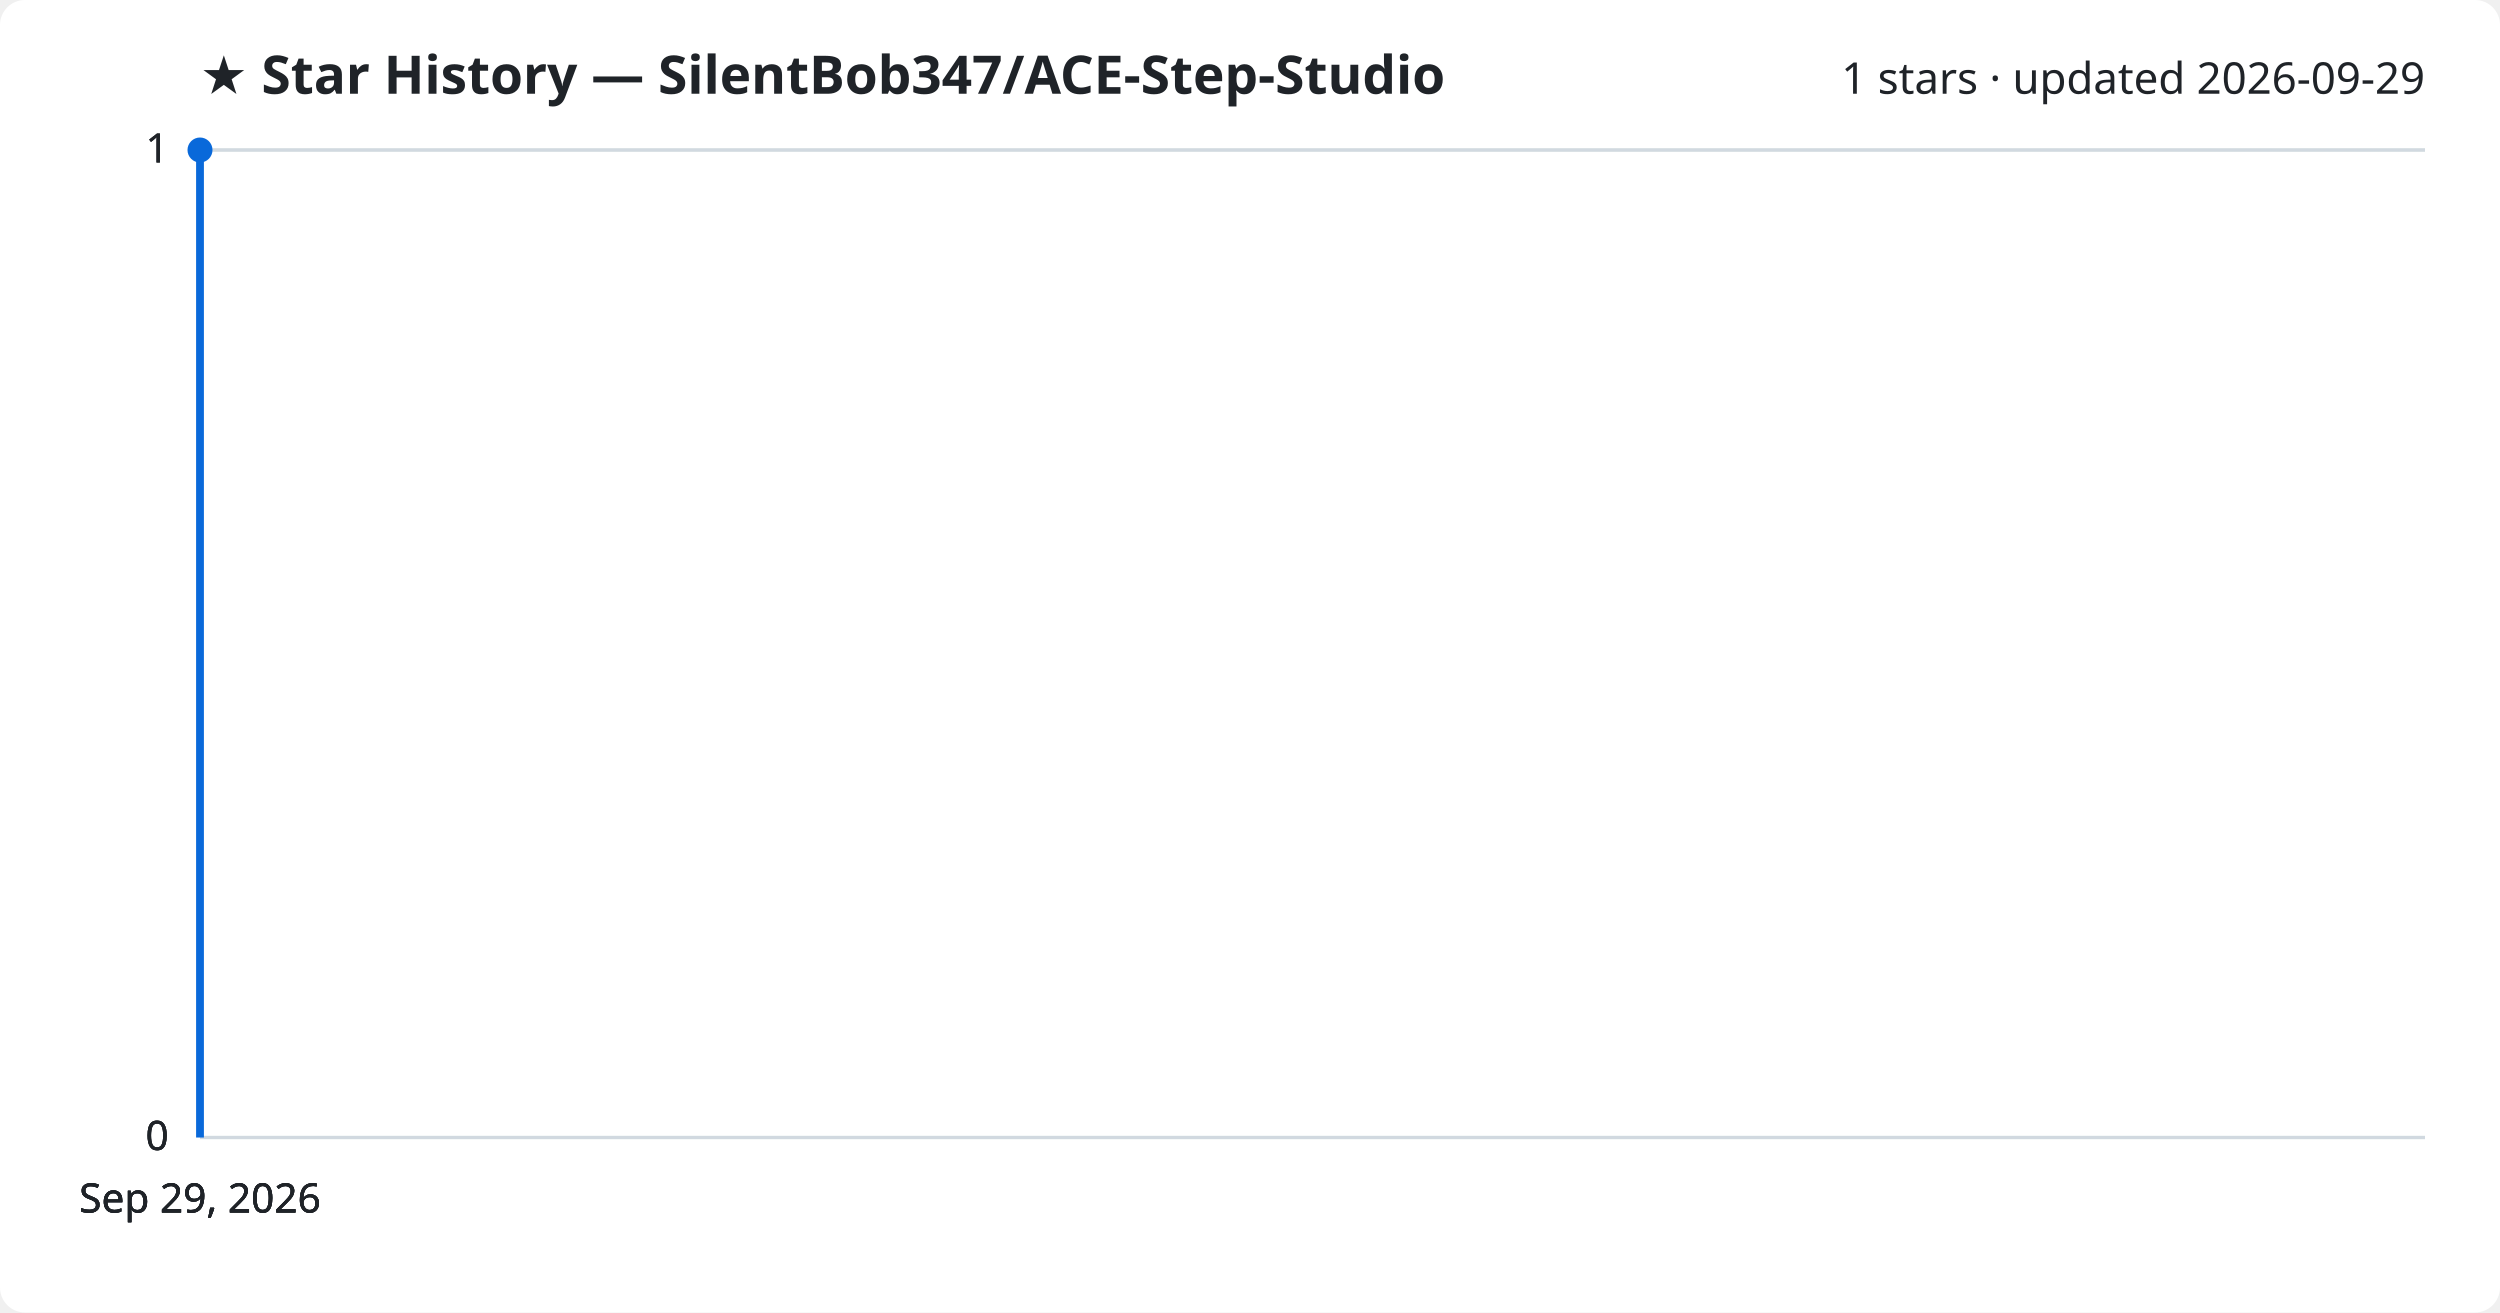
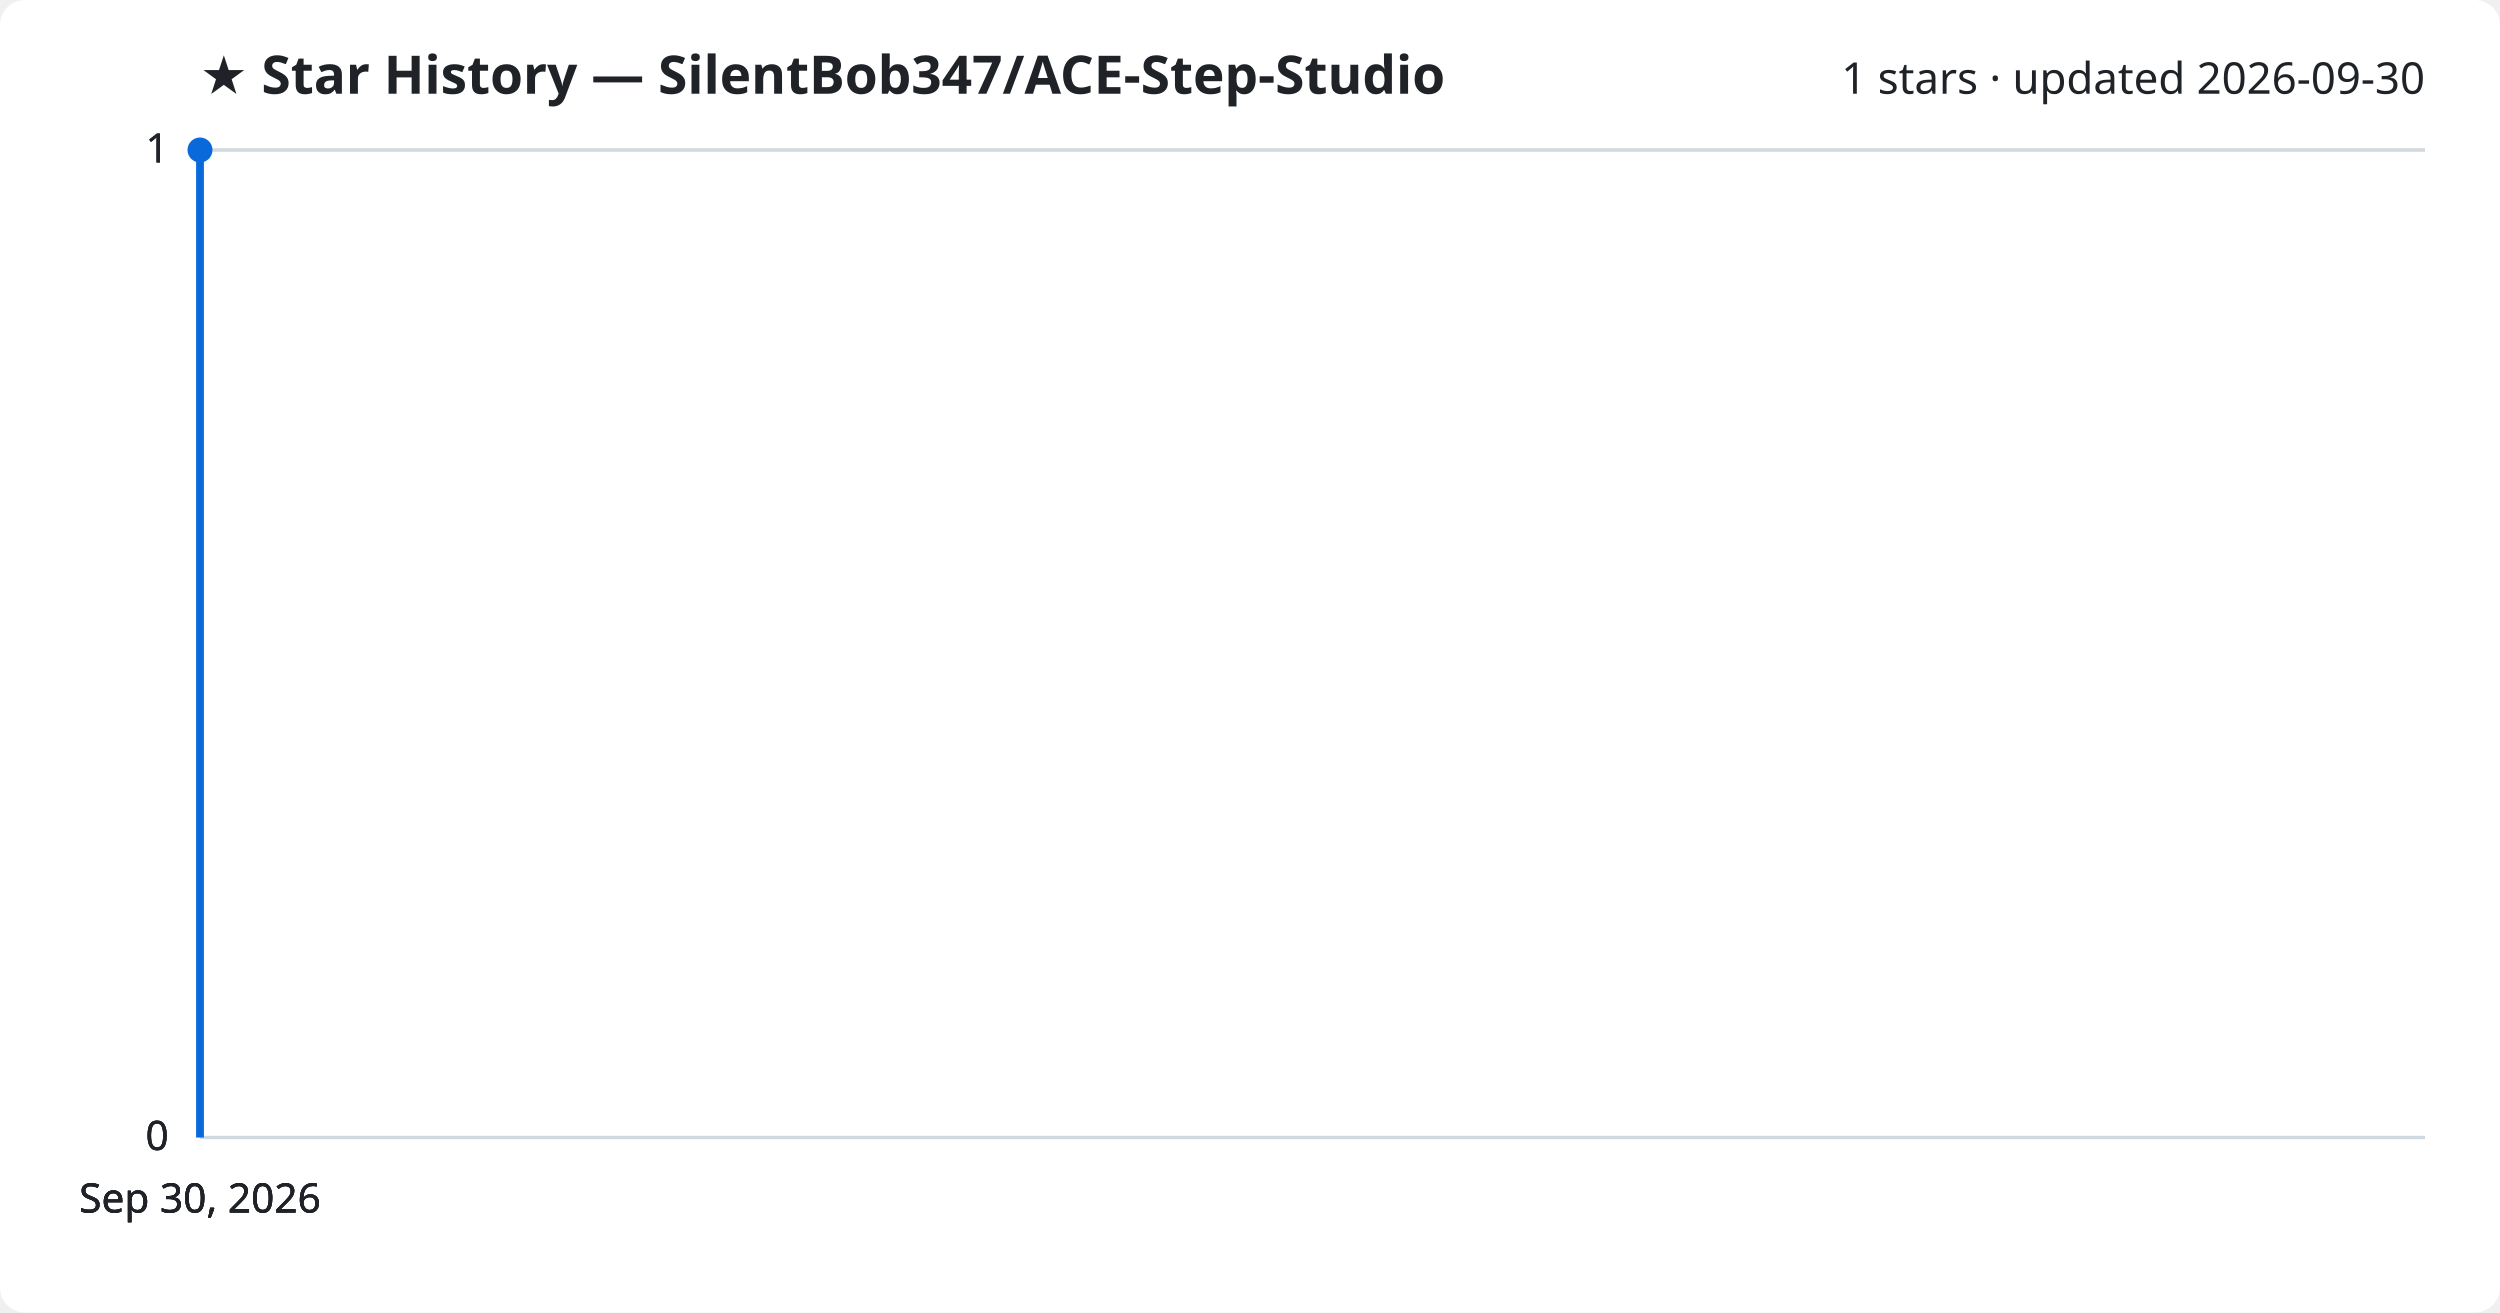
<svg xmlns="http://www.w3.org/2000/svg" viewBox="0 0 800 420" font-family="Segoe UI, sans-serif">
  <rect width="800" height="420" fill="#ffffff" rx="8" />
  <text x="64" y="30" fill="#1f2328" font-size="17" font-weight="700">★ Star History — SilentBob347/ACE-Step-Studio</text>
-   <text x="776" y="30" fill="#1f2328" font-size="14" text-anchor="end">1 stars · updated 2026-09-29</text>
+   <text x="776" y="30" fill="#1f2328" font-size="14" text-anchor="end">1 stars · updated 2026-09-30</text>
  <line x1="64" y1="364.0" x2="776" y2="364.0" stroke="#d1d9e0" stroke-width="1" />
  <text x="54" y="368.0" fill="#1f2328" font-size="13" text-anchor="end">0</text>
  <line x1="64" y1="364.0" x2="776" y2="364.0" stroke="#d1d9e0" stroke-width="1" />
  <text x="54" y="368.0" fill="#1f2328" font-size="13" text-anchor="end">0</text>
  <line x1="64" y1="364.0" x2="776" y2="364.0" stroke="#d1d9e0" stroke-width="1" />
  <text x="54" y="368.0" fill="#1f2328" font-size="13" text-anchor="end">0</text>
  <line x1="64" y1="48.0" x2="776" y2="48.0" stroke="#d1d9e0" stroke-width="1" />
  <text x="54" y="52.0" fill="#1f2328" font-size="13" text-anchor="end">1</text>
  <line x1="64" y1="48.0" x2="776" y2="48.0" stroke="#d1d9e0" stroke-width="1" />
  <text x="54" y="52.0" fill="#1f2328" font-size="13" text-anchor="end">1</text>
  <path d="M64.0,364.0 L64.0,48.0 L64.0,48.0" fill="none" stroke="#0969da" stroke-width="2.5" stroke-linejoin="round" />
  <circle cx="64.0" cy="48.0" r="4" fill="#0969da" />
-   <text x="64.0" y="388" fill="#1f2328" font-size="13" text-anchor="middle">Sep 29, 2026</text>
-   <text x="64.0" y="388" fill="#1f2328" font-size="13" text-anchor="middle">Sep 29, 2026</text>
-   <text x="64.0" y="388" fill="#1f2328" font-size="13" text-anchor="middle">Sep 29, 2026</text>
-   <text x="64.0" y="388" fill="#1f2328" font-size="13" text-anchor="middle">Sep 29, 2026</text>
+   <text x="64.0" y="388" fill="#1f2328" font-size="13" text-anchor="middle">Sep 30, 2026</text>
+   <text x="64.0" y="388" fill="#1f2328" font-size="13" text-anchor="middle">Sep 30, 2026</text>
+   <text x="64.0" y="388" fill="#1f2328" font-size="13" text-anchor="middle">Sep 30, 2026</text>
+   <text x="64.0" y="388" fill="#1f2328" font-size="13" text-anchor="middle">Sep 30, 2026</text>
</svg>
